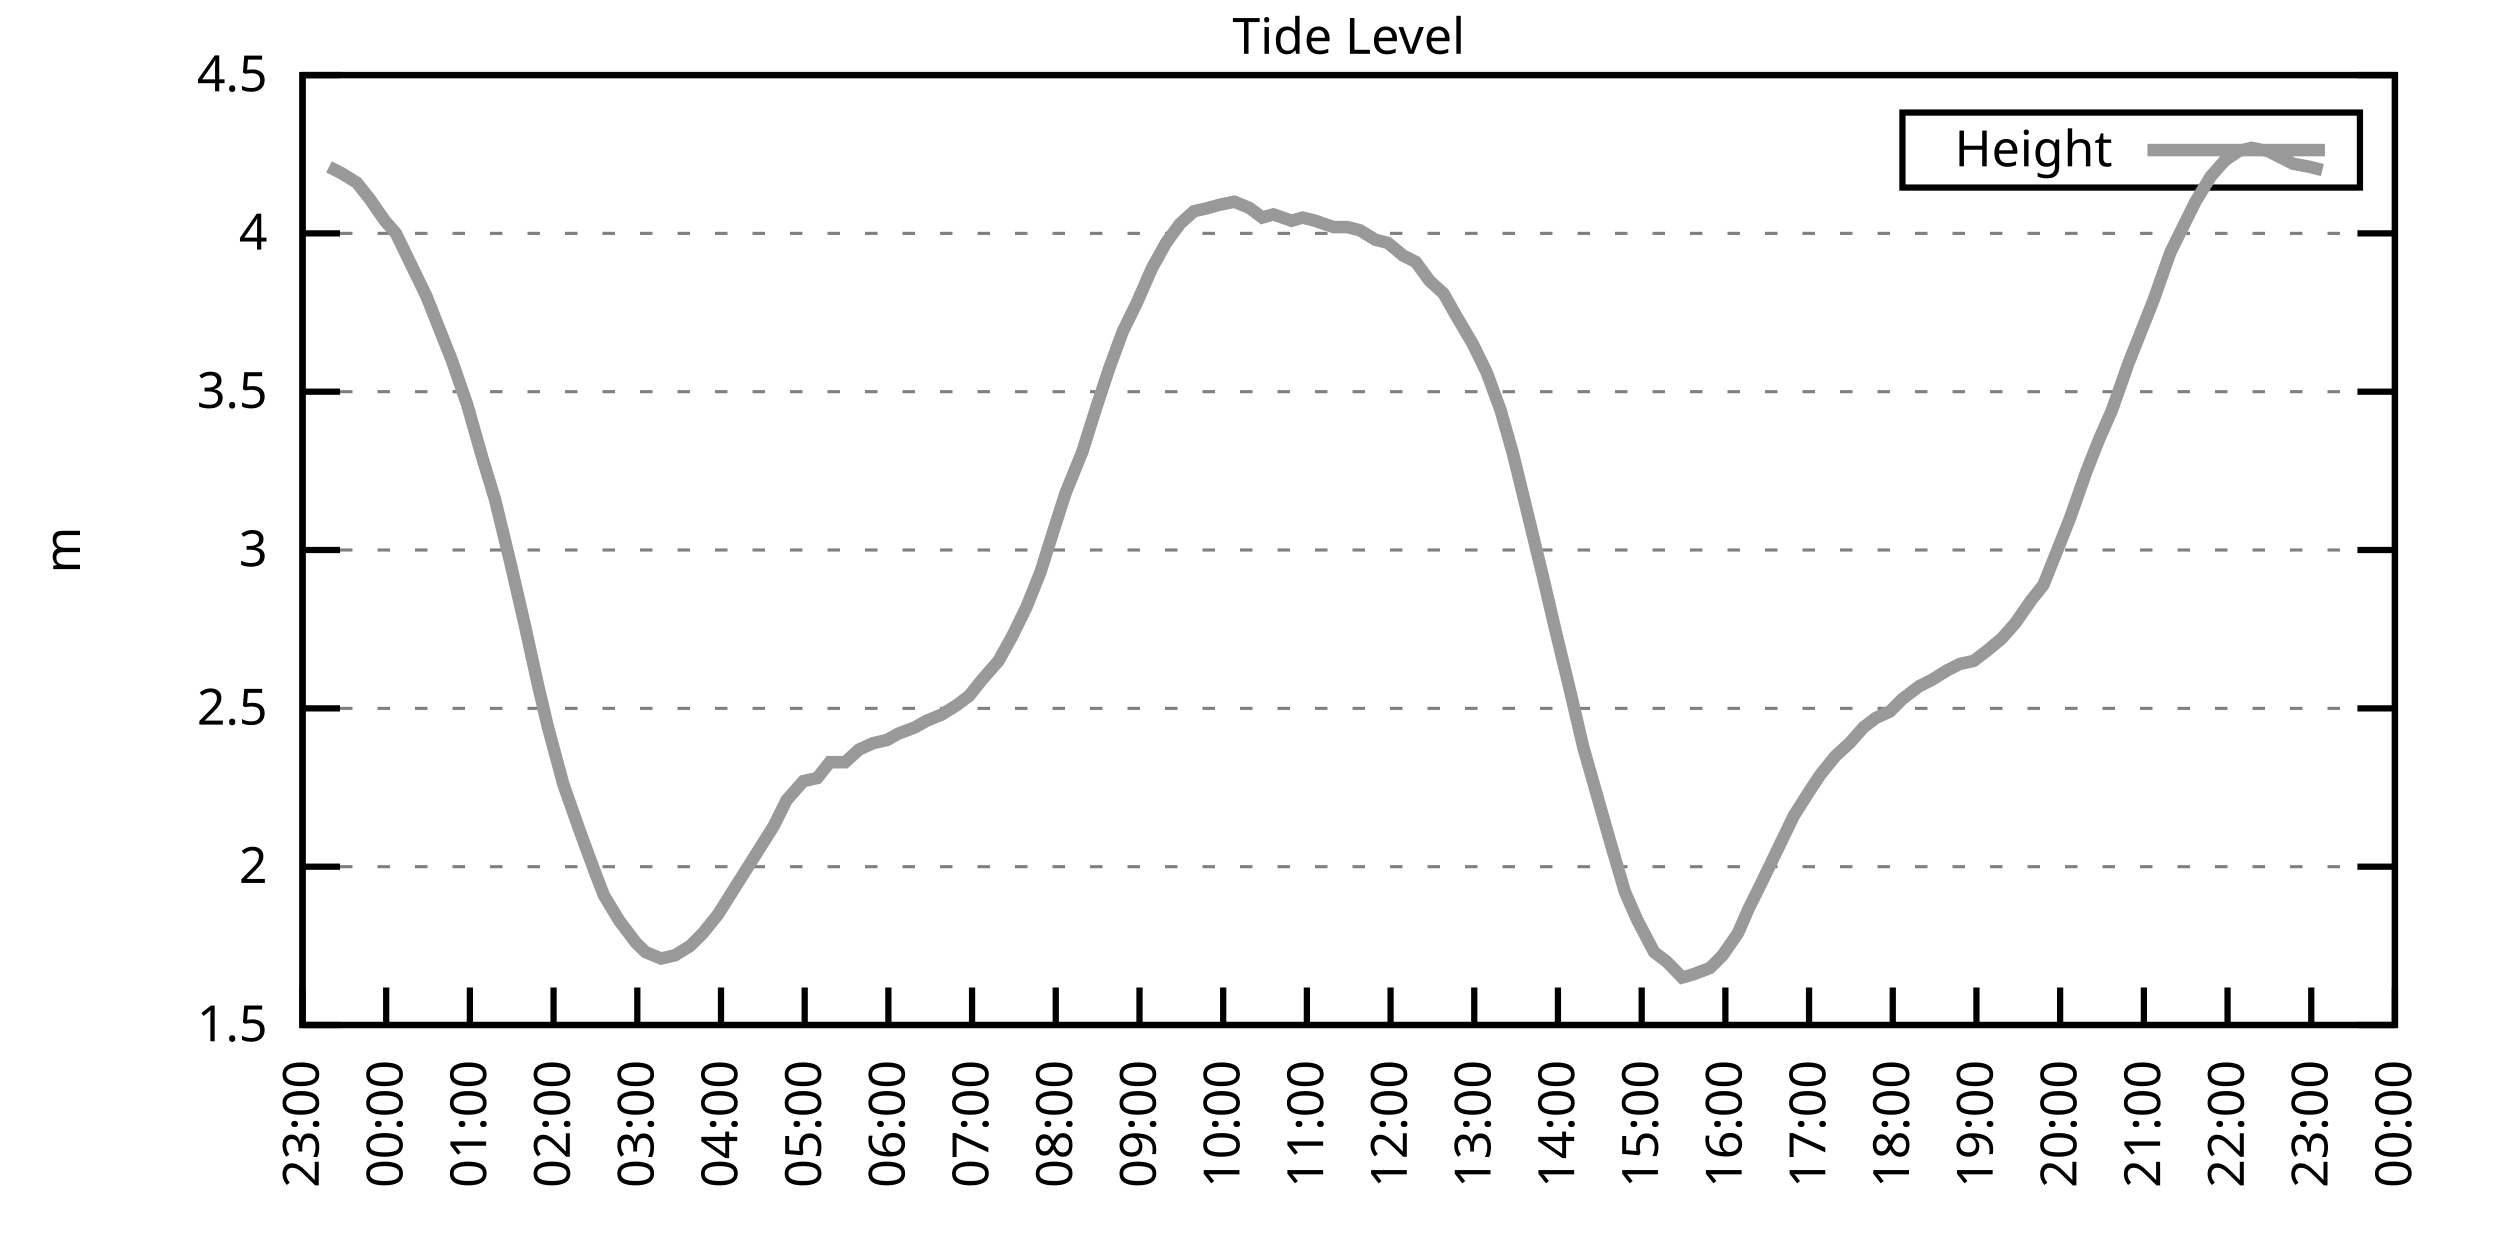
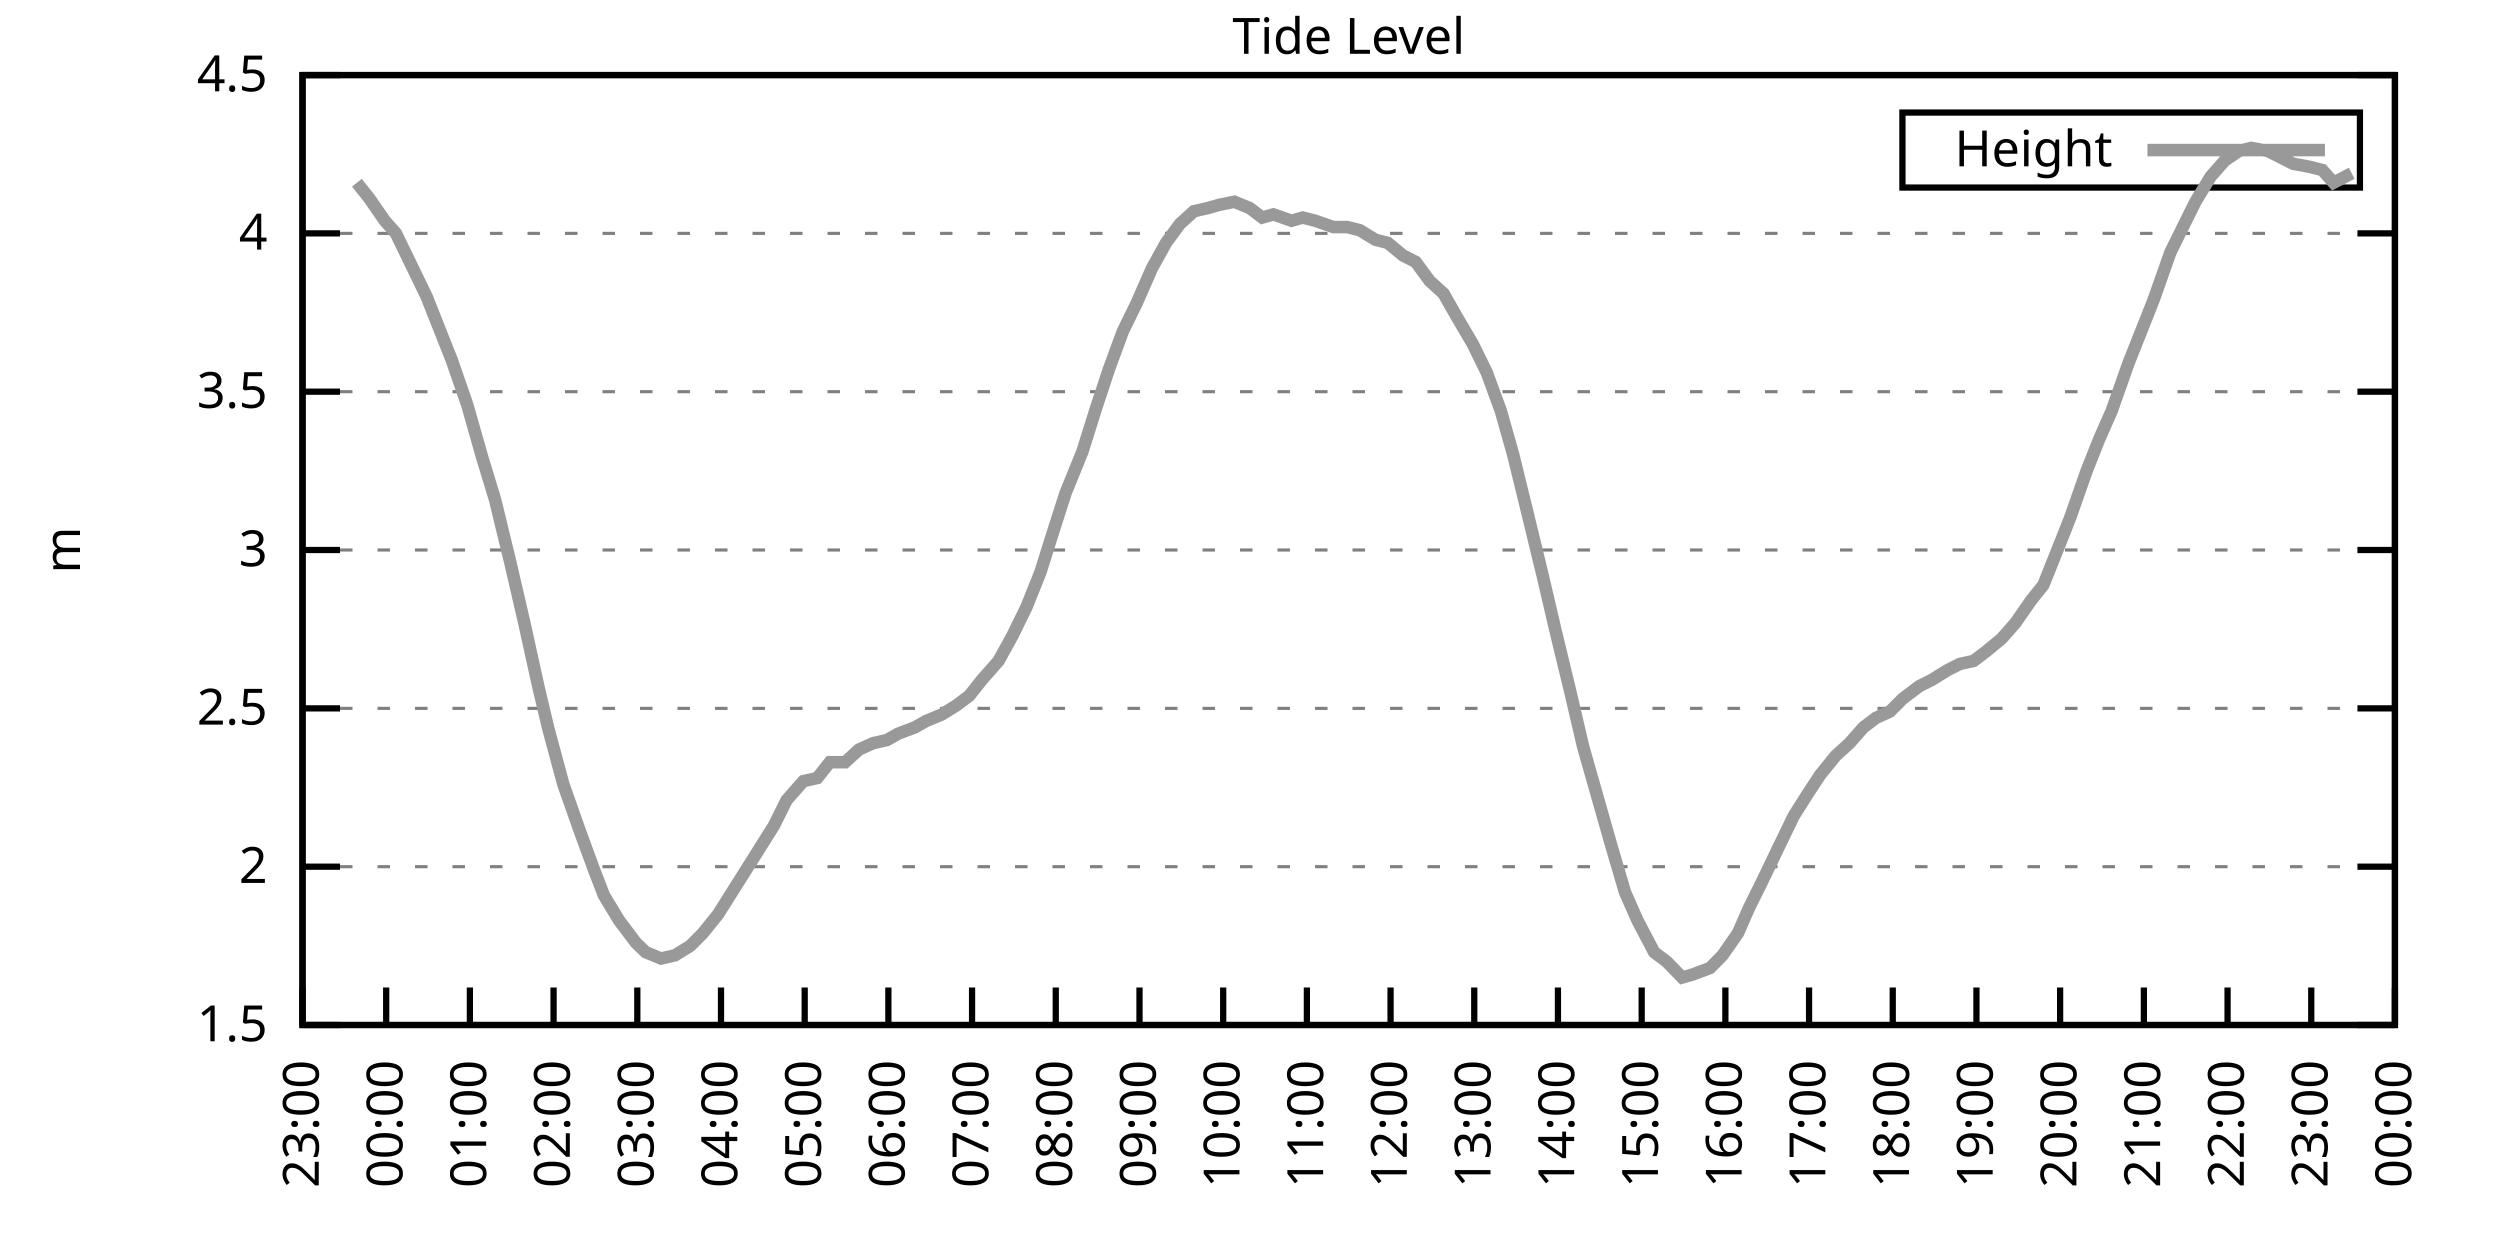
<svg xmlns="http://www.w3.org/2000/svg" xmlns:xlink="http://www.w3.org/1999/xlink" width="400" height="200" viewBox="0 0 400 200">
  <g id="gnuplot_canvas">
    <rect x="0" y="0" width="400" height="200" fill="none" />
    <defs>
      <circle id="gpDot" r="0.5" stroke-width="0.5" stroke="currentColor" />
      <path id="gpPt0" stroke-width="0.333" stroke="currentColor" d="M-1,0 h2 M0,-1 v2" />
      <path id="gpPt1" stroke-width="0.333" stroke="currentColor" d="M-1,-1 L1,1 M1,-1 L-1,1" />
      <path id="gpPt2" stroke-width="0.333" stroke="currentColor" d="M-1,0 L1,0 M0,-1 L0,1 M-1,-1 L1,1 M-1,1 L1,-1" />
      <rect id="gpPt3" stroke-width="0.333" stroke="currentColor" x="-1" y="-1" width="2" height="2" />
      <rect id="gpPt4" stroke-width="0.333" stroke="currentColor" fill="currentColor" x="-1" y="-1" width="2" height="2" />
      <circle id="gpPt5" stroke-width="0.333" stroke="currentColor" cx="0" cy="0" r="1" />
      <use xlink:href="#gpPt5" id="gpPt6" fill="currentColor" stroke="none" />
      <path id="gpPt7" stroke-width="0.333" stroke="currentColor" d="M0,-1.33 L-1.33,0.67 L1.33,0.67 z" />
      <use xlink:href="#gpPt7" id="gpPt8" fill="currentColor" stroke="none" />
      <use xlink:href="#gpPt7" id="gpPt9" stroke="currentColor" transform="rotate(180)" />
      <use xlink:href="#gpPt9" id="gpPt10" fill="currentColor" stroke="none" />
      <use xlink:href="#gpPt3" id="gpPt11" stroke="currentColor" transform="rotate(45)" />
      <use xlink:href="#gpPt11" id="gpPt12" fill="currentColor" stroke="none" />
      <path id="gpPt13" stroke-width="0.333" stroke="currentColor" d="M0,1.330 L1.265,0.411 L0.782,-1.067 L-0.782,-1.076 L-1.265,0.411 z" />
      <use xlink:href="#gpPt13" id="gpPt14" fill="currentColor" stroke="none" />
      <filter id="textbox" filterUnits="objectBoundingBox" x="0" y="0" height="1" width="1">
        <feFlood flood-color="white" flood-opacity="1" result="bgnd" />
        <feComposite in="SourceGraphic" in2="bgnd" operator="atop" />
      </filter>
      <filter id="greybox" filterUnits="objectBoundingBox" x="0" y="0" height="1" width="1">
        <feFlood flood-color="lightgrey" flood-opacity="1" result="grey" />
        <feComposite in="SourceGraphic" in2="grey" operator="atop" />
      </filter>
    </defs>
    <g fill="none" color="white" stroke="currentColor" stroke-width="1.00" stroke-linecap="butt" stroke-linejoin="miter">
</g>
    <g fill="none" color="black" stroke="currentColor" stroke-width="1.00" stroke-linecap="butt" stroke-linejoin="miter">
      <g stroke="none" shape-rendering="crispEdges">
        <polygon fill="rgb(255, 255, 255)" points="48.40,164.00 383.18,164.00 383.18,12.02 48.40,12.02 " />
      </g>
    </g>
    <g fill="none" color="black" stroke="currentColor" stroke-width="1.00" stroke-linecap="butt" stroke-linejoin="miter">
</g>
    <g fill="none" color="black" stroke="black" stroke-width="0.50" stroke-linecap="butt" stroke-linejoin="miter">
</g>
    <g fill="none" color="gray" stroke="currentColor" stroke-width="0.50" stroke-linecap="butt" stroke-linejoin="miter">
      <path stroke="gray" stroke-dasharray="2,4" class="gridline" d="M48.40,164.00 L383.19,164.00  " />
    </g>
    <g fill="none" color="gray" stroke="gray" stroke-width="1.00" stroke-linecap="butt" stroke-linejoin="miter">
</g>
    <g fill="none" color="black" stroke="currentColor" stroke-width="1.00" stroke-linecap="butt" stroke-linejoin="miter">
      <path stroke="black" d="M48.40,164.00 L54.40,164.00 M383.19,164.00 L377.19,164.00  " />
      <g transform="translate(42.80,166.60)" stroke="none" fill="black" font-family="Sans" font-size="8.00" text-anchor="end">
        <text>
          <tspan font-family="Sans"> 1.5</tspan>
        </text>
      </g>
    </g>
    <g fill="none" color="black" stroke="currentColor" stroke-width="1.00" stroke-linecap="butt" stroke-linejoin="miter">
</g>
    <g fill="none" color="black" stroke="black" stroke-width="0.50" stroke-linecap="butt" stroke-linejoin="miter">
</g>
    <g fill="none" color="gray" stroke="currentColor" stroke-width="0.50" stroke-linecap="butt" stroke-linejoin="miter">
      <path stroke="gray" stroke-dasharray="2,4" class="gridline" d="M48.40,138.67 L383.19,138.67  " />
    </g>
    <g fill="none" color="gray" stroke="gray" stroke-width="1.00" stroke-linecap="butt" stroke-linejoin="miter">
</g>
    <g fill="none" color="black" stroke="currentColor" stroke-width="1.00" stroke-linecap="butt" stroke-linejoin="miter">
      <path stroke="black" d="M48.40,138.67 L54.40,138.67 M383.19,138.67 L377.19,138.67  " />
      <g transform="translate(42.80,141.27)" stroke="none" fill="black" font-family="Sans" font-size="8.00" text-anchor="end">
        <text>
          <tspan font-family="Sans"> 2</tspan>
        </text>
      </g>
    </g>
    <g fill="none" color="black" stroke="currentColor" stroke-width="1.00" stroke-linecap="butt" stroke-linejoin="miter">
</g>
    <g fill="none" color="black" stroke="black" stroke-width="0.50" stroke-linecap="butt" stroke-linejoin="miter">
</g>
    <g fill="none" color="gray" stroke="currentColor" stroke-width="0.50" stroke-linecap="butt" stroke-linejoin="miter">
      <path stroke="gray" stroke-dasharray="2,4" class="gridline" d="M48.40,113.34 L383.19,113.34  " />
    </g>
    <g fill="none" color="gray" stroke="gray" stroke-width="1.00" stroke-linecap="butt" stroke-linejoin="miter">
</g>
    <g fill="none" color="black" stroke="currentColor" stroke-width="1.00" stroke-linecap="butt" stroke-linejoin="miter">
      <path stroke="black" d="M48.40,113.34 L54.40,113.34 M383.19,113.34 L377.19,113.34  " />
      <g transform="translate(42.80,115.94)" stroke="none" fill="black" font-family="Sans" font-size="8.00" text-anchor="end">
        <text>
          <tspan font-family="Sans"> 2.5</tspan>
        </text>
      </g>
    </g>
    <g fill="none" color="black" stroke="currentColor" stroke-width="1.00" stroke-linecap="butt" stroke-linejoin="miter">
</g>
    <g fill="none" color="black" stroke="black" stroke-width="0.50" stroke-linecap="butt" stroke-linejoin="miter">
</g>
    <g fill="none" color="gray" stroke="currentColor" stroke-width="0.50" stroke-linecap="butt" stroke-linejoin="miter">
      <path stroke="gray" stroke-dasharray="2,4" class="gridline" d="M48.40,88.00 L383.19,88.00  " />
    </g>
    <g fill="none" color="gray" stroke="gray" stroke-width="1.00" stroke-linecap="butt" stroke-linejoin="miter">
</g>
    <g fill="none" color="black" stroke="currentColor" stroke-width="1.00" stroke-linecap="butt" stroke-linejoin="miter">
      <path stroke="black" d="M48.40,88.00 L54.40,88.00 M383.19,88.00 L377.19,88.00  " />
      <g transform="translate(42.80,90.60)" stroke="none" fill="black" font-family="Sans" font-size="8.00" text-anchor="end">
        <text>
          <tspan font-family="Sans"> 3</tspan>
        </text>
      </g>
    </g>
    <g fill="none" color="black" stroke="currentColor" stroke-width="1.00" stroke-linecap="butt" stroke-linejoin="miter">
</g>
    <g fill="none" color="black" stroke="black" stroke-width="0.50" stroke-linecap="butt" stroke-linejoin="miter">
</g>
    <g fill="none" color="gray" stroke="currentColor" stroke-width="0.50" stroke-linecap="butt" stroke-linejoin="miter">
      <path stroke="gray" stroke-dasharray="2,4" class="gridline" d="M48.40,62.67 L383.19,62.67  " />
    </g>
    <g fill="none" color="gray" stroke="gray" stroke-width="1.00" stroke-linecap="butt" stroke-linejoin="miter">
</g>
    <g fill="none" color="black" stroke="currentColor" stroke-width="1.00" stroke-linecap="butt" stroke-linejoin="miter">
      <path stroke="black" d="M48.40,62.67 L54.40,62.67 M383.19,62.67 L377.19,62.67  " />
      <g transform="translate(42.80,65.27)" stroke="none" fill="black" font-family="Sans" font-size="8.00" text-anchor="end">
        <text>
          <tspan font-family="Sans"> 3.5</tspan>
        </text>
      </g>
    </g>
    <g fill="none" color="black" stroke="currentColor" stroke-width="1.00" stroke-linecap="butt" stroke-linejoin="miter">
</g>
    <g fill="none" color="black" stroke="black" stroke-width="0.50" stroke-linecap="butt" stroke-linejoin="miter">
</g>
    <g fill="none" color="gray" stroke="currentColor" stroke-width="0.50" stroke-linecap="butt" stroke-linejoin="miter">
      <path stroke="gray" stroke-dasharray="2,4" class="gridline" d="M48.40,37.34 L383.19,37.34  " />
    </g>
    <g fill="none" color="gray" stroke="gray" stroke-width="1.00" stroke-linecap="butt" stroke-linejoin="miter">
</g>
    <g fill="none" color="black" stroke="currentColor" stroke-width="1.00" stroke-linecap="butt" stroke-linejoin="miter">
      <path stroke="black" d="M48.40,37.34 L54.40,37.34 M383.19,37.34 L377.19,37.34  " />
      <g transform="translate(42.80,39.94)" stroke="none" fill="black" font-family="Sans" font-size="8.00" text-anchor="end">
        <text>
          <tspan font-family="Sans"> 4</tspan>
        </text>
      </g>
    </g>
    <g fill="none" color="black" stroke="currentColor" stroke-width="1.00" stroke-linecap="butt" stroke-linejoin="miter">
</g>
    <g fill="none" color="black" stroke="black" stroke-width="0.50" stroke-linecap="butt" stroke-linejoin="miter">
</g>
    <g fill="none" color="gray" stroke="currentColor" stroke-width="0.50" stroke-linecap="butt" stroke-linejoin="miter">
      <path stroke="gray" stroke-dasharray="2,4" class="gridline" d="M48.40,12.01 L383.19,12.01  " />
    </g>
    <g fill="none" color="gray" stroke="gray" stroke-width="1.00" stroke-linecap="butt" stroke-linejoin="miter">
</g>
    <g fill="none" color="black" stroke="currentColor" stroke-width="1.00" stroke-linecap="butt" stroke-linejoin="miter">
      <path stroke="black" d="M48.40,12.01 L54.40,12.01 M383.19,12.01 L377.19,12.01  " />
      <g transform="translate(42.80,14.61)" stroke="none" fill="black" font-family="Sans" font-size="8.00" text-anchor="end">
        <text>
          <tspan font-family="Sans"> 4.5</tspan>
        </text>
      </g>
    </g>
    <g fill="none" color="black" stroke="currentColor" stroke-width="1.00" stroke-linecap="butt" stroke-linejoin="miter">
      <path stroke="black" d="M48.40,164.00 L48.40,158.00  " />
      <g transform="translate(51.00,169.60) rotate(270.00)" stroke="none" fill="black" font-family="Sans" font-size="8.00" text-anchor="end">
        <text>
          <tspan font-family="Sans">23:00</tspan>
        </text>
      </g>
    </g>
    <g fill="none" color="black" stroke="currentColor" stroke-width="1.00" stroke-linecap="butt" stroke-linejoin="miter">
      <path stroke="black" d="M61.79,164.00 L61.79,158.00  " />
      <g transform="translate(64.39,169.60) rotate(270.00)" stroke="none" fill="black" font-family="Sans" font-size="8.00" text-anchor="end">
        <text>
          <tspan font-family="Sans">00:00</tspan>
        </text>
      </g>
    </g>
    <g fill="none" color="black" stroke="currentColor" stroke-width="1.00" stroke-linecap="butt" stroke-linejoin="miter">
      <path stroke="black" d="M75.18,164.00 L75.18,158.00  " />
      <g transform="translate(77.78,169.60) rotate(270.00)" stroke="none" fill="black" font-family="Sans" font-size="8.00" text-anchor="end">
        <text>
          <tspan font-family="Sans">01:00</tspan>
        </text>
      </g>
    </g>
    <g fill="none" color="black" stroke="currentColor" stroke-width="1.00" stroke-linecap="butt" stroke-linejoin="miter">
      <path stroke="black" d="M88.57,164.00 L88.57,158.00  " />
      <g transform="translate(91.17,169.60) rotate(270.00)" stroke="none" fill="black" font-family="Sans" font-size="8.00" text-anchor="end">
        <text>
          <tspan font-family="Sans">02:00</tspan>
        </text>
      </g>
    </g>
    <g fill="none" color="black" stroke="currentColor" stroke-width="1.00" stroke-linecap="butt" stroke-linejoin="miter">
      <path stroke="black" d="M101.97,164.00 L101.97,158.00  " />
      <g transform="translate(104.57,169.60) rotate(270.00)" stroke="none" fill="black" font-family="Sans" font-size="8.00" text-anchor="end">
        <text>
          <tspan font-family="Sans">03:00</tspan>
        </text>
      </g>
    </g>
    <g fill="none" color="black" stroke="currentColor" stroke-width="1.00" stroke-linecap="butt" stroke-linejoin="miter">
      <path stroke="black" d="M115.36,164.00 L115.36,158.00  " />
      <g transform="translate(117.96,169.60) rotate(270.00)" stroke="none" fill="black" font-family="Sans" font-size="8.00" text-anchor="end">
        <text>
          <tspan font-family="Sans">04:00</tspan>
        </text>
      </g>
    </g>
    <g fill="none" color="black" stroke="currentColor" stroke-width="1.00" stroke-linecap="butt" stroke-linejoin="miter">
      <path stroke="black" d="M128.75,164.00 L128.75,158.00  " />
      <g transform="translate(131.35,169.60) rotate(270.00)" stroke="none" fill="black" font-family="Sans" font-size="8.00" text-anchor="end">
        <text>
          <tspan font-family="Sans">05:00</tspan>
        </text>
      </g>
    </g>
    <g fill="none" color="black" stroke="currentColor" stroke-width="1.00" stroke-linecap="butt" stroke-linejoin="miter">
      <path stroke="black" d="M142.14,164.00 L142.14,158.00  " />
      <g transform="translate(144.74,169.60) rotate(270.00)" stroke="none" fill="black" font-family="Sans" font-size="8.00" text-anchor="end">
        <text>
          <tspan font-family="Sans">06:00</tspan>
        </text>
      </g>
    </g>
    <g fill="none" color="black" stroke="currentColor" stroke-width="1.00" stroke-linecap="butt" stroke-linejoin="miter">
      <path stroke="black" d="M155.53,164.00 L155.53,158.00  " />
      <g transform="translate(158.13,169.60) rotate(270.00)" stroke="none" fill="black" font-family="Sans" font-size="8.00" text-anchor="end">
        <text>
          <tspan font-family="Sans">07:00</tspan>
        </text>
      </g>
    </g>
    <g fill="none" color="black" stroke="currentColor" stroke-width="1.00" stroke-linecap="butt" stroke-linejoin="miter">
      <path stroke="black" d="M168.92,164.00 L168.92,158.00  " />
      <g transform="translate(171.52,169.60) rotate(270.00)" stroke="none" fill="black" font-family="Sans" font-size="8.00" text-anchor="end">
        <text>
          <tspan font-family="Sans">08:00</tspan>
        </text>
      </g>
    </g>
    <g fill="none" color="black" stroke="currentColor" stroke-width="1.00" stroke-linecap="butt" stroke-linejoin="miter">
      <path stroke="black" d="M182.32,164.00 L182.32,158.00  " />
      <g transform="translate(184.92,169.60) rotate(270.00)" stroke="none" fill="black" font-family="Sans" font-size="8.00" text-anchor="end">
        <text>
          <tspan font-family="Sans">09:00</tspan>
        </text>
      </g>
    </g>
    <g fill="none" color="black" stroke="currentColor" stroke-width="1.00" stroke-linecap="butt" stroke-linejoin="miter">
      <path stroke="black" d="M195.71,164.00 L195.71,158.00  " />
      <g transform="translate(198.31,169.60) rotate(270.00)" stroke="none" fill="black" font-family="Sans" font-size="8.00" text-anchor="end">
        <text>
          <tspan font-family="Sans">10:00</tspan>
        </text>
      </g>
    </g>
    <g fill="none" color="black" stroke="currentColor" stroke-width="1.00" stroke-linecap="butt" stroke-linejoin="miter">
      <path stroke="black" d="M209.10,164.00 L209.10,158.00  " />
      <g transform="translate(211.70,169.60) rotate(270.00)" stroke="none" fill="black" font-family="Sans" font-size="8.00" text-anchor="end">
        <text>
          <tspan font-family="Sans">11:00</tspan>
        </text>
      </g>
    </g>
    <g fill="none" color="black" stroke="currentColor" stroke-width="1.00" stroke-linecap="butt" stroke-linejoin="miter">
      <path stroke="black" d="M222.49,164.00 L222.49,158.00  " />
      <g transform="translate(225.09,169.60) rotate(270.00)" stroke="none" fill="black" font-family="Sans" font-size="8.00" text-anchor="end">
        <text>
          <tspan font-family="Sans">12:00</tspan>
        </text>
      </g>
    </g>
    <g fill="none" color="black" stroke="currentColor" stroke-width="1.00" stroke-linecap="butt" stroke-linejoin="miter">
      <path stroke="black" d="M235.88,164.00 L235.88,158.00  " />
      <g transform="translate(238.48,169.60) rotate(270.00)" stroke="none" fill="black" font-family="Sans" font-size="8.00" text-anchor="end">
        <text>
          <tspan font-family="Sans">13:00</tspan>
        </text>
      </g>
    </g>
    <g fill="none" color="black" stroke="currentColor" stroke-width="1.00" stroke-linecap="butt" stroke-linejoin="miter">
      <path stroke="black" d="M249.27,164.00 L249.27,158.00  " />
      <g transform="translate(251.87,169.60) rotate(270.00)" stroke="none" fill="black" font-family="Sans" font-size="8.00" text-anchor="end">
        <text>
          <tspan font-family="Sans">14:00</tspan>
        </text>
      </g>
    </g>
    <g fill="none" color="black" stroke="currentColor" stroke-width="1.00" stroke-linecap="butt" stroke-linejoin="miter">
      <path stroke="black" d="M262.67,164.00 L262.67,158.00  " />
      <g transform="translate(265.27,169.60) rotate(270.00)" stroke="none" fill="black" font-family="Sans" font-size="8.00" text-anchor="end">
        <text>
          <tspan font-family="Sans">15:00</tspan>
        </text>
      </g>
    </g>
    <g fill="none" color="black" stroke="currentColor" stroke-width="1.00" stroke-linecap="butt" stroke-linejoin="miter">
      <path stroke="black" d="M276.06,164.00 L276.06,158.00  " />
      <g transform="translate(278.66,169.60) rotate(270.00)" stroke="none" fill="black" font-family="Sans" font-size="8.00" text-anchor="end">
        <text>
          <tspan font-family="Sans">16:00</tspan>
        </text>
      </g>
    </g>
    <g fill="none" color="black" stroke="currentColor" stroke-width="1.00" stroke-linecap="butt" stroke-linejoin="miter">
      <path stroke="black" d="M289.45,164.00 L289.45,158.00  " />
      <g transform="translate(292.05,169.60) rotate(270.00)" stroke="none" fill="black" font-family="Sans" font-size="8.00" text-anchor="end">
        <text>
          <tspan font-family="Sans">17:00</tspan>
        </text>
      </g>
    </g>
    <g fill="none" color="black" stroke="currentColor" stroke-width="1.00" stroke-linecap="butt" stroke-linejoin="miter">
      <path stroke="black" d="M302.84,164.00 L302.84,158.00  " />
      <g transform="translate(305.44,169.60) rotate(270.00)" stroke="none" fill="black" font-family="Sans" font-size="8.00" text-anchor="end">
        <text>
          <tspan font-family="Sans">18:00</tspan>
        </text>
      </g>
    </g>
    <g fill="none" color="black" stroke="currentColor" stroke-width="1.00" stroke-linecap="butt" stroke-linejoin="miter">
      <path stroke="black" d="M316.23,164.00 L316.23,158.00  " />
      <g transform="translate(318.83,169.60) rotate(270.00)" stroke="none" fill="black" font-family="Sans" font-size="8.00" text-anchor="end">
        <text>
          <tspan font-family="Sans">19:00</tspan>
        </text>
      </g>
    </g>
    <g fill="none" color="black" stroke="currentColor" stroke-width="1.00" stroke-linecap="butt" stroke-linejoin="miter">
      <path stroke="black" d="M329.62,164.00 L329.62,158.00  " />
      <g transform="translate(332.22,169.60) rotate(270.00)" stroke="none" fill="black" font-family="Sans" font-size="8.00" text-anchor="end">
        <text>
          <tspan font-family="Sans">20:00</tspan>
        </text>
      </g>
    </g>
    <g fill="none" color="black" stroke="currentColor" stroke-width="1.00" stroke-linecap="butt" stroke-linejoin="miter">
      <path stroke="black" d="M343.02,164.00 L343.02,158.00  " />
      <g transform="translate(345.62,169.60) rotate(270.00)" stroke="none" fill="black" font-family="Sans" font-size="8.00" text-anchor="end">
        <text>
          <tspan font-family="Sans">21:00</tspan>
        </text>
      </g>
    </g>
    <g fill="none" color="black" stroke="currentColor" stroke-width="1.00" stroke-linecap="butt" stroke-linejoin="miter">
      <path stroke="black" d="M356.41,164.00 L356.41,158.00  " />
      <g transform="translate(359.01,169.60) rotate(270.00)" stroke="none" fill="black" font-family="Sans" font-size="8.00" text-anchor="end">
        <text>
          <tspan font-family="Sans">22:00</tspan>
        </text>
      </g>
    </g>
    <g fill="none" color="black" stroke="currentColor" stroke-width="1.00" stroke-linecap="butt" stroke-linejoin="miter">
      <path stroke="black" d="M369.80,164.00 L369.80,158.00  " />
      <g transform="translate(372.40,169.60) rotate(270.00)" stroke="none" fill="black" font-family="Sans" font-size="8.00" text-anchor="end">
        <text>
          <tspan font-family="Sans">23:00</tspan>
        </text>
      </g>
    </g>
    <g fill="none" color="black" stroke="currentColor" stroke-width="1.00" stroke-linecap="butt" stroke-linejoin="miter">
      <path stroke="black" d="M383.19,164.00 L383.19,158.00  " />
      <g transform="translate(385.79,169.60) rotate(270.00)" stroke="none" fill="black" font-family="Sans" font-size="8.00" text-anchor="end">
        <text>
          <tspan font-family="Sans">00:00</tspan>
        </text>
      </g>
    </g>
    <g fill="none" color="black" stroke="currentColor" stroke-width="1.00" stroke-linecap="butt" stroke-linejoin="miter">
</g>
    <g fill="none" color="black" stroke="currentColor" stroke-width="1.00" stroke-linecap="butt" stroke-linejoin="miter">
      <path stroke="black" d="M48.40,12.01 L48.40,164.00 L383.19,164.00 L383.19,12.01 L48.40,12.01 Z  " />
    </g>
    <g fill="none" color="black" stroke="currentColor" stroke-width="1.00" stroke-linecap="butt" stroke-linejoin="miter">
</g>
    <g fill="none" color="black" stroke="currentColor" stroke-width="1.00" stroke-linecap="butt" stroke-linejoin="miter">
      <path stroke="black" d="M304.39,30.01 L304.39,18.01 L377.59,18.01 L377.59,30.01 L304.39,30.01 Z  " />
    </g>
    <g id="Tide_level_plot_1">
      <g fill="none" color="white" stroke="black" stroke-width="2.00" stroke-linecap="butt" stroke-linejoin="miter">
</g>
      <g fill="none" color="black" stroke="currentColor" stroke-width="2.00" stroke-linecap="butt" stroke-linejoin="miter">
        <g transform="translate(337.99,26.61)" stroke="none" fill="black" font-family="Sans" font-size="8.00" text-anchor="end">
          <text>
            <tspan font-family="Sans">Height</tspan>
          </text>
        </g>
      </g>
      <g fill="none" color="black" stroke="currentColor" stroke-width="2.00" stroke-linecap="butt" stroke-linejoin="miter">
-         <path stroke="rgb(153, 153, 153)" d="M343.59,24.01 L371.99,24.01 M52.64,26.70 L54.65,27.72 L57.10,29.24 L59.11,31.77 L61.57,35.32 L63.35,37.34   L65.81,42.41 L68.26,47.47 L70.27,52.54 L72.28,57.61 L74.74,64.70 L77.19,73.31 L79.20,79.90 L81.66,90.03   L83.89,99.66 L86.12,109.79 L87.68,116.38 L90.14,125.50 L92.82,133.10 L95.05,139.17 L96.61,143.23 L99.06,147.28   L101.74,150.83 L103.31,152.35 L105.76,153.36 L107.99,152.85 L110.45,151.33 L112.46,149.31 L114.91,146.27 L117.14,142.72   L119.38,139.17 L121.61,135.63 L123.84,132.08 L125.85,128.03 L128.53,124.99 L130.76,124.48 L132.77,121.95 L135.22,121.95   L137.45,119.92 L139.69,118.91 L141.92,118.40 L143.70,117.39 L146.38,116.38 L148.17,115.36 L150.62,114.35 L153.08,112.83   L155.09,111.31 L157.10,108.78 L159.77,105.74 L162.01,101.68 L164.24,97.12 L166.47,91.55 L168.70,84.46 L170.49,78.89   L173.17,72.30 L175.40,65.21 L177.41,59.13 L179.64,53.05 L181.87,48.49 L184.32,42.91 L186.56,38.86 L188.79,35.82   L191.02,33.80 L193.25,33.29 L195.04,32.78 L197.49,32.28 L199.95,33.29 L201.96,34.81 L203.74,34.30 L206.64,35.32   L208.43,34.81 L210.44,35.32 L213.34,36.33 L215.57,36.33 L217.58,36.84 L220.04,38.35 L222.04,38.86 L224.50,40.89   L226.51,41.90 L228.74,44.94 L230.97,46.97 L232.98,50.51 L235.66,55.07 L237.89,59.63 L240.12,65.71 L242.13,72.81   L244.36,81.93 L246.82,92.06 L248.83,100.67 L251.28,110.80 L253.29,119.42 L257.76,135.12 L259.99,142.72 L262.00,147.28   L264.67,152.35 L266.68,153.87 L269.14,156.40 L270.92,155.89 L273.60,154.88 L275.61,152.85 L278.07,149.31 L279.85,145.25   L281.86,141.20 L284.54,135.63 L286.99,130.56 L289.23,127.02 L291.23,123.98 L293.69,120.94 L295.92,118.91 L298.15,116.38   L300.16,114.86 L302.39,113.84 L304.40,111.82 L307.08,109.79 L309.09,108.78 L311.54,107.26 L313.55,106.24 L315.79,105.74   L317.79,104.22 L320.25,102.19 L322.48,99.66 L324.94,96.11 L326.95,93.58 L329.18,88.00 L331.19,82.94 L333.86,75.34   L335.87,70.27 L337.88,65.71 L340.56,58.11 L342.57,53.05 L344.58,47.98 L347.26,40.38 L349.26,36.33 L351.27,32.28   L353.73,28.22 L355.96,25.69 L358.19,24.17 L360.20,23.66 L362.88,24.17 L364.89,25.18 L366.90,26.20 L369.58,26.70   L371.58,27.21  " />
+         <path stroke="rgb(153, 153, 153)" d="M343.59,24.01 L371.99,24.01 M57.10,29.24 L59.11,31.77 L61.57,35.32 L63.35,37.34 L65.81,42.41 L68.26,47.47   L70.27,52.54 L72.28,57.61 L74.74,64.70 L77.19,73.31 L79.20,79.90 L81.66,90.03 L83.89,99.66 L86.12,109.79   L87.68,116.38 L90.14,125.50 L92.82,133.10 L95.05,139.17 L96.61,143.23 L99.06,147.28 L101.74,150.83 L103.31,152.35   L105.76,153.36 L107.99,152.85 L110.45,151.33 L112.46,149.31 L114.91,146.27 L117.14,142.72 L119.38,139.17 L121.61,135.63   L123.84,132.08 L125.85,128.03 L128.53,124.99 L130.76,124.48 L132.77,121.95 L135.22,121.95 L137.45,119.92 L139.69,118.91   L141.92,118.40 L143.70,117.39 L146.38,116.38 L148.17,115.36 L150.62,114.35 L153.08,112.83 L155.09,111.31 L157.10,108.78   L159.77,105.74 L162.01,101.68 L164.24,97.12 L166.47,91.55 L168.70,84.46 L170.49,78.89 L173.17,72.30 L175.40,65.21   L177.41,59.13 L179.64,53.05 L181.87,48.49 L184.32,42.91 L186.56,38.86 L188.79,35.82 L191.02,33.80 L193.25,33.29   L195.04,32.78 L197.49,32.28 L199.95,33.29 L201.96,34.81 L203.74,34.30 L206.64,35.32 L208.43,34.81 L210.44,35.32   L213.34,36.33 L215.57,36.33 L217.58,36.84 L220.04,38.35 L222.04,38.86 L224.50,40.89 L226.51,41.90 L228.74,44.94   L230.97,46.97 L232.98,50.51 L235.66,55.07 L237.89,59.63 L240.12,65.71 L242.13,72.81 L244.36,81.93 L246.82,92.06   L248.83,100.67 L251.28,110.80 L253.29,119.42 L257.76,135.12 L259.99,142.72 L262.00,147.28 L264.67,152.35 L266.68,153.87   L269.14,156.40 L270.92,155.89 L273.60,154.88 L275.61,152.85 L278.07,149.31 L279.85,145.25 L281.86,141.20 L284.54,135.63   L286.99,130.56 L289.23,127.02 L291.23,123.98 L293.69,120.94 L295.92,118.91 L298.15,116.38 L300.16,114.86 L302.39,113.84   L304.40,111.82 L307.08,109.79 L309.09,108.78 L311.54,107.26 L313.55,106.24 L315.79,105.74 L317.79,104.22 L320.25,102.19   L322.48,99.66 L324.94,96.11 L326.95,93.58 L329.18,88.00 L331.19,82.94 L333.86,75.34 L335.87,70.27 L337.88,65.71   L340.56,58.11 L342.57,53.05 L344.58,47.98 L347.26,40.38 L349.26,36.33 L351.27,32.28 L353.73,28.22 L355.96,25.69   L358.19,24.17 L360.20,23.66 L362.88,24.17 L364.89,25.18 L366.90,26.20 L369.58,26.70 L371.58,27.21 L373.37,29.24   L376.27,27.72  " />
      </g>
    </g>
    <g fill="none" color="black" stroke="currentColor" stroke-width="2.00" stroke-linecap="butt" stroke-linejoin="miter">
</g>
    <g fill="none" color="black" stroke="black" stroke-width="1.00" stroke-linecap="butt" stroke-linejoin="miter">
</g>
    <g fill="none" color="black" stroke="currentColor" stroke-width="1.00" stroke-linecap="butt" stroke-linejoin="miter">
      <path stroke="black" d="M48.40,12.01 L48.40,164.00 L383.19,164.00 L383.19,12.01 L48.40,12.01 Z  " />
      <g transform="translate(12.80,88.01) rotate(270.00)" stroke="none" fill="black" font-family="Sans" font-size="8.00" text-anchor="middle">
        <text>
          <tspan font-family="Sans">m</tspan>
        </text>
      </g>
    </g>
    <g fill="none" color="black" stroke="currentColor" stroke-width="1.00" stroke-linecap="butt" stroke-linejoin="miter">
</g>
    <g fill="none" color="black" stroke="currentColor" stroke-width="1.00" stroke-linecap="butt" stroke-linejoin="miter">
      <g transform="translate(215.79,8.61)" stroke="none" fill="black" font-family="Sans" font-size="8.00" text-anchor="middle">
        <text>
          <tspan font-family="Sans">Tide Level</tspan>
        </text>
      </g>
    </g>
    <g fill="none" color="black" stroke="currentColor" stroke-width="1.00" stroke-linecap="butt" stroke-linejoin="miter">
</g>
  </g>
</svg>
